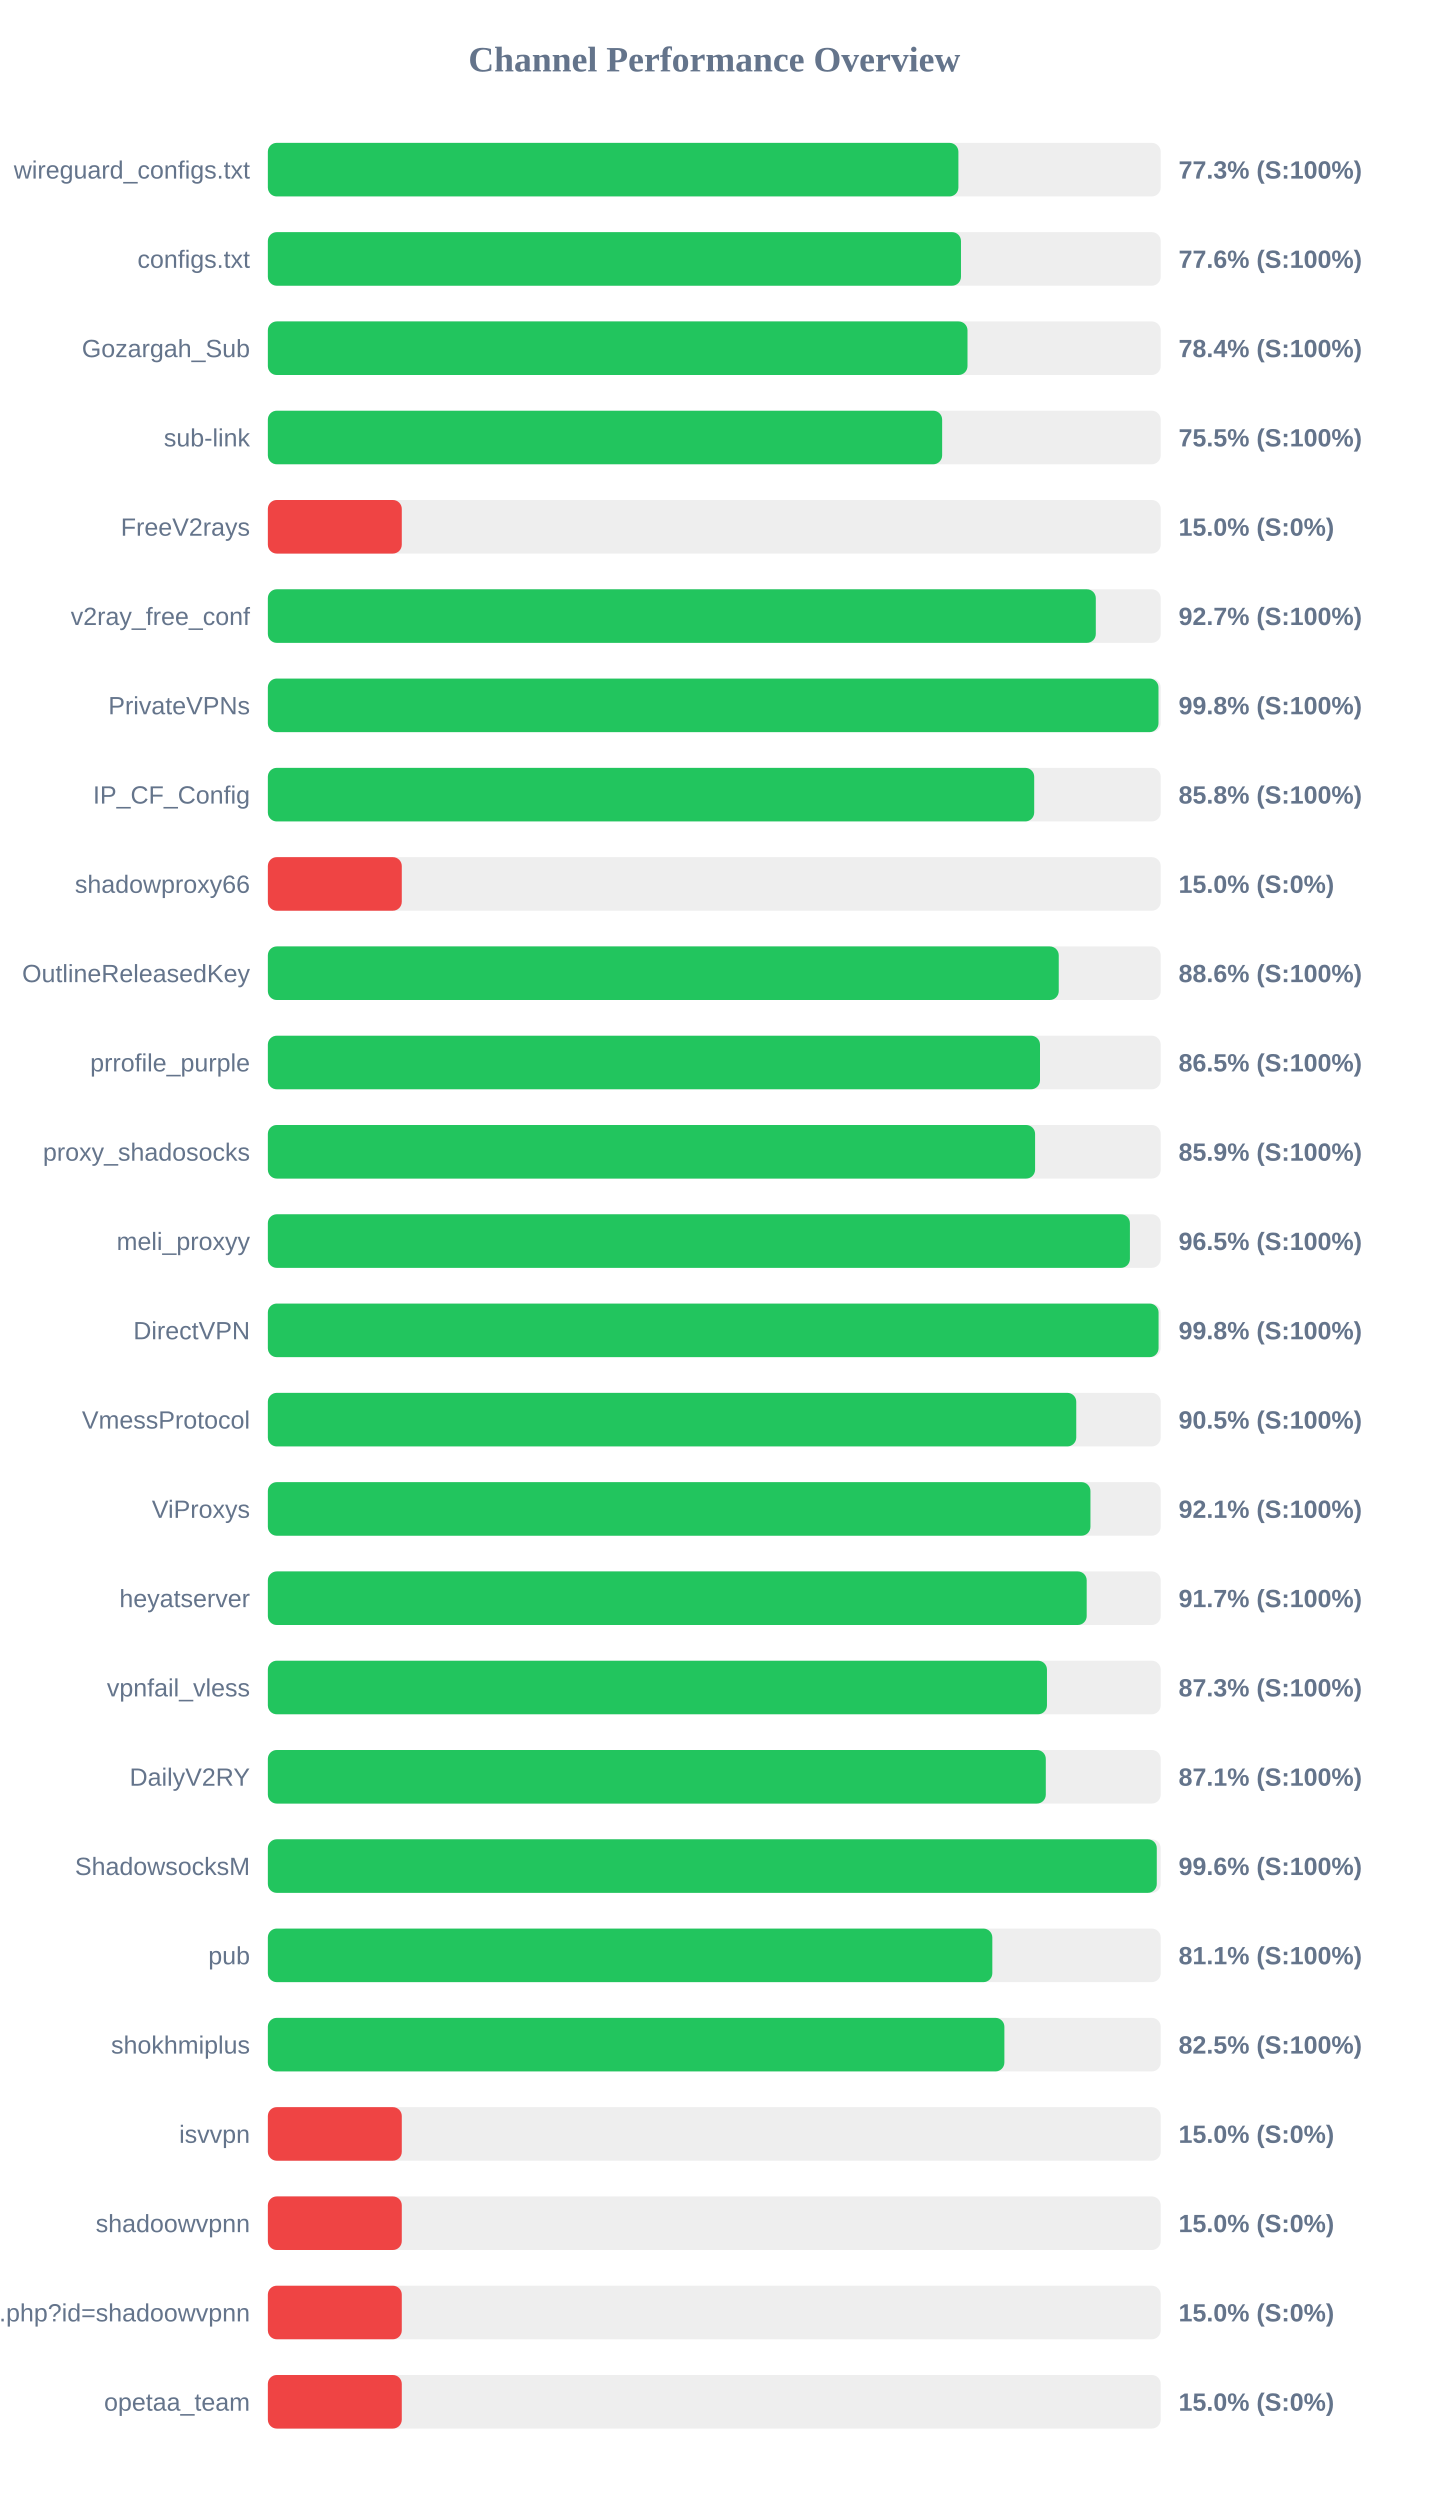
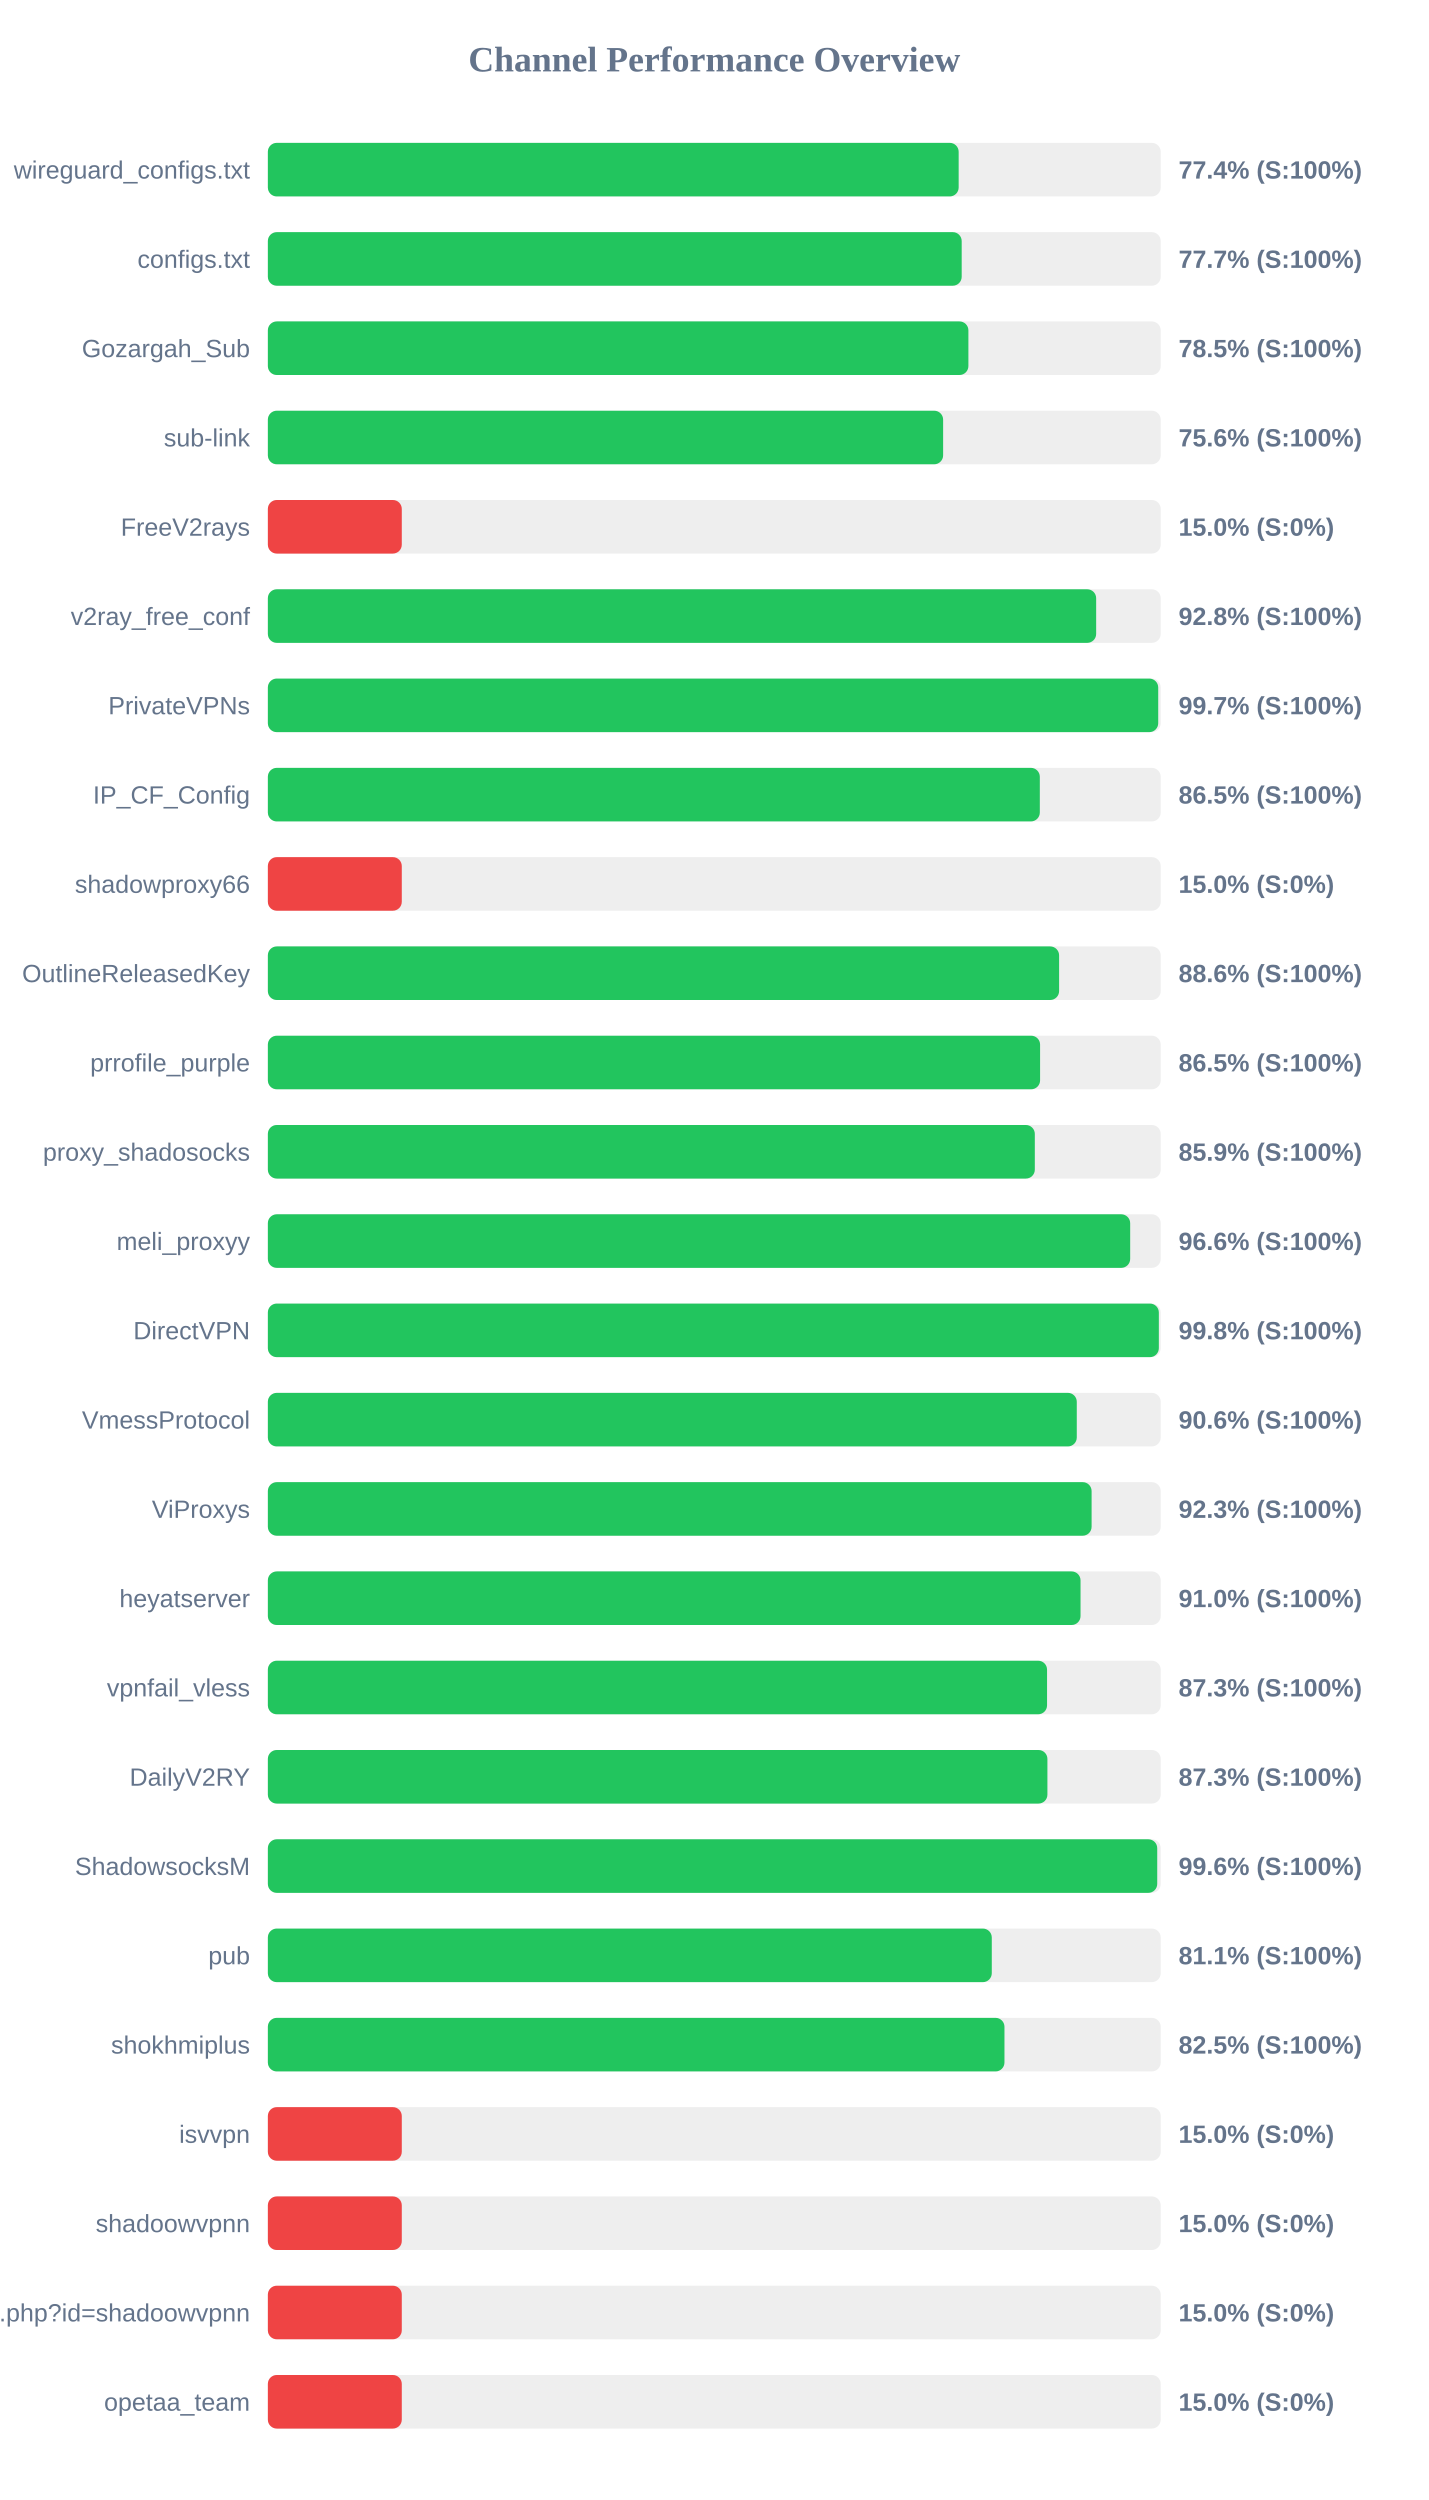
<svg xmlns="http://www.w3.org/2000/svg" width="800" height="1400" version="1.1">
  <style>
        .row { font: 14px Arial; fill: #64748b; }
        .score { font: bold 14px Arial; fill: #64748b; }
    </style>
  <text x="400" y="40" text-anchor="middle" font-size="20px" font-weight="bold" fill="#64748b">Channel Performance Overview</text>
  <rect x="150" y="80" width="500" height="30" fill="#eee" rx="5" />
-   <rect x="150" y="80" width="386.7" height="30" fill="#22c55e" rx="5" />
+   <rect x="150" y="80" width="386.85" height="30" fill="#22c55e" rx="5" />
  <text x="140" y="100" text-anchor="end" class="row">wireguard_configs.txt</text>
-   <text x="660" y="100" text-anchor="start" class="score">77.3% (S:100%)</text>
+   <text x="660" y="100" text-anchor="start" class="score">77.4% (S:100%)</text>
  <rect x="150" y="130" width="500" height="30" fill="#eee" rx="5" />
-   <rect x="150" y="130" width="388.15" height="30" fill="#22c55e" rx="5" />
+   <rect x="150" y="130" width="388.55" height="30" fill="#22c55e" rx="5" />
  <text x="140" y="150" text-anchor="end" class="row">configs.txt</text>
-   <text x="660" y="150" text-anchor="start" class="score">77.6% (S:100%)</text>
+   <text x="660" y="150" text-anchor="start" class="score">77.7% (S:100%)</text>
  <rect x="150" y="180" width="500" height="30" fill="#eee" rx="5" />
-   <rect x="150" y="180" width="391.8" height="30" fill="#22c55e" rx="5" />
+   <rect x="150" y="180" width="392.3" height="30" fill="#22c55e" rx="5" />
  <text x="140" y="200" text-anchor="end" class="row">Gozargah_Sub</text>
-   <text x="660" y="200" text-anchor="start" class="score">78.4% (S:100%)</text>
+   <text x="660" y="200" text-anchor="start" class="score">78.5% (S:100%)</text>
  <rect x="150" y="230" width="500" height="30" fill="#eee" rx="5" />
-   <rect x="150" y="230" width="377.6" height="30" fill="#22c55e" rx="5" />
+   <rect x="150" y="230" width="378.15" height="30" fill="#22c55e" rx="5" />
  <text x="140" y="250" text-anchor="end" class="row">sub-link</text>
-   <text x="660" y="250" text-anchor="start" class="score">75.5% (S:100%)</text>
+   <text x="660" y="250" text-anchor="start" class="score">75.6% (S:100%)</text>
  <rect x="150" y="280" width="500" height="30" fill="#eee" rx="5" />
  <rect x="150" y="280" width="75.0" height="30" fill="#ef4444" rx="5" />
  <text x="140" y="300" text-anchor="end" class="row">FreeV2rays</text>
  <text x="660" y="300" text-anchor="start" class="score">15.0% (S:0%)</text>
  <rect x="150" y="330" width="500" height="30" fill="#eee" rx="5" />
-   <rect x="150" y="330" width="463.65" height="30" fill="#22c55e" rx="5" />
+   <rect x="150" y="330" width="463.85" height="30" fill="#22c55e" rx="5" />
  <text x="140" y="350" text-anchor="end" class="row">v2ray_free_conf</text>
-   <text x="660" y="350" text-anchor="start" class="score">92.7% (S:100%)</text>
+   <text x="660" y="350" text-anchor="start" class="score">92.8% (S:100%)</text>
  <rect x="150" y="380" width="500" height="30" fill="#eee" rx="5" />
-   <rect x="150" y="380" width="498.75" height="30" fill="#22c55e" rx="5" />
+   <rect x="150" y="380" width="498.6" height="30" fill="#22c55e" rx="5" />
  <text x="140" y="400" text-anchor="end" class="row">PrivateVPNs</text>
-   <text x="660" y="400" text-anchor="start" class="score">99.8% (S:100%)</text>
+   <text x="660" y="400" text-anchor="start" class="score">99.7% (S:100%)</text>
  <rect x="150" y="430" width="500" height="30" fill="#eee" rx="5" />
-   <rect x="150" y="430" width="429.15" height="30" fill="#22c55e" rx="5" />
+   <rect x="150" y="430" width="432.3" height="30" fill="#22c55e" rx="5" />
  <text x="140" y="450" text-anchor="end" class="row">IP_CF_Config</text>
-   <text x="660" y="450" text-anchor="start" class="score">85.8% (S:100%)</text>
+   <text x="660" y="450" text-anchor="start" class="score">86.5% (S:100%)</text>
  <rect x="150" y="480" width="500" height="30" fill="#eee" rx="5" />
  <rect x="150" y="480" width="75.0" height="30" fill="#ef4444" rx="5" />
  <text x="140" y="500" text-anchor="end" class="row">shadowproxy66</text>
  <text x="660" y="500" text-anchor="start" class="score">15.0% (S:0%)</text>
  <rect x="150" y="530" width="500" height="30" fill="#eee" rx="5" />
-   <rect x="150" y="530" width="442.9" height="30" fill="#22c55e" rx="5" />
+   <rect x="150" y="530" width="443.1" height="30" fill="#22c55e" rx="5" />
  <text x="140" y="550" text-anchor="end" class="row">OutlineReleasedKey</text>
  <text x="660" y="550" text-anchor="start" class="score">88.6% (S:100%)</text>
  <rect x="150" y="580" width="500" height="30" fill="#eee" rx="5" />
-   <rect x="150" y="580" width="432.4" height="30" fill="#22c55e" rx="5" />
+   <rect x="150" y="580" width="432.45" height="30" fill="#22c55e" rx="5" />
  <text x="140" y="600" text-anchor="end" class="row">prrofile_purple</text>
  <text x="660" y="600" text-anchor="start" class="score">86.5% (S:100%)</text>
  <rect x="150" y="630" width="500" height="30" fill="#eee" rx="5" />
-   <rect x="150" y="630" width="429.65" height="30" fill="#22c55e" rx="5" />
+   <rect x="150" y="630" width="429.5" height="30" fill="#22c55e" rx="5" />
  <text x="140" y="650" text-anchor="end" class="row">proxy_shadosocks</text>
  <text x="660" y="650" text-anchor="start" class="score">85.9% (S:100%)</text>
  <rect x="150" y="680" width="500" height="30" fill="#eee" rx="5" />
-   <rect x="150" y="680" width="482.75" height="30" fill="#22c55e" rx="5" />
+   <rect x="150" y="680" width="482.9" height="30" fill="#22c55e" rx="5" />
  <text x="140" y="700" text-anchor="end" class="row">meli_proxyy</text>
-   <text x="660" y="700" text-anchor="start" class="score">96.5% (S:100%)</text>
+   <text x="660" y="700" text-anchor="start" class="score">96.6% (S:100%)</text>
  <rect x="150" y="730" width="500" height="30" fill="#eee" rx="5" />
-   <rect x="150" y="730" width="498.8" height="30" fill="#22c55e" rx="5" />
+   <rect x="150" y="730" width="498.95" height="30" fill="#22c55e" rx="5" />
  <text x="140" y="750" text-anchor="end" class="row">DirectVPN</text>
  <text x="660" y="750" text-anchor="start" class="score">99.8% (S:100%)</text>
  <rect x="150" y="780" width="500" height="30" fill="#eee" rx="5" />
-   <rect x="150" y="780" width="452.7" height="30" fill="#22c55e" rx="5" />
+   <rect x="150" y="780" width="453.0" height="30" fill="#22c55e" rx="5" />
  <text x="140" y="800" text-anchor="end" class="row">VmessProtocol</text>
-   <text x="660" y="800" text-anchor="start" class="score">90.5% (S:100%)</text>
+   <text x="660" y="800" text-anchor="start" class="score">90.6% (S:100%)</text>
  <rect x="150" y="830" width="500" height="30" fill="#eee" rx="5" />
-   <rect x="150" y="830" width="460.65" height="30" fill="#22c55e" rx="5" />
+   <rect x="150" y="830" width="461.3" height="30" fill="#22c55e" rx="5" />
  <text x="140" y="850" text-anchor="end" class="row">ViProxys</text>
-   <text x="660" y="850" text-anchor="start" class="score">92.1% (S:100%)</text>
+   <text x="660" y="850" text-anchor="start" class="score">92.3% (S:100%)</text>
  <rect x="150" y="880" width="500" height="30" fill="#eee" rx="5" />
-   <rect x="150" y="880" width="458.55" height="30" fill="#22c55e" rx="5" />
+   <rect x="150" y="880" width="455.1" height="30" fill="#22c55e" rx="5" />
  <text x="140" y="900" text-anchor="end" class="row">heyatserver</text>
-   <text x="660" y="900" text-anchor="start" class="score">91.7% (S:100%)</text>
+   <text x="660" y="900" text-anchor="start" class="score">91.0% (S:100%)</text>
  <rect x="150" y="930" width="500" height="30" fill="#eee" rx="5" />
-   <rect x="150" y="930" width="436.3" height="30" fill="#22c55e" rx="5" />
+   <rect x="150" y="930" width="436.35" height="30" fill="#22c55e" rx="5" />
  <text x="140" y="950" text-anchor="end" class="row">vpnfail_vless</text>
  <text x="660" y="950" text-anchor="start" class="score">87.3% (S:100%)</text>
  <rect x="150" y="980" width="500" height="30" fill="#eee" rx="5" />
-   <rect x="150" y="980" width="435.65" height="30" fill="#22c55e" rx="5" />
+   <rect x="150" y="980" width="436.55" height="30" fill="#22c55e" rx="5" />
  <text x="140" y="1000" text-anchor="end" class="row">DailyV2RY</text>
-   <text x="660" y="1000" text-anchor="start" class="score">87.1% (S:100%)</text>
+   <text x="660" y="1000" text-anchor="start" class="score">87.3% (S:100%)</text>
  <rect x="150" y="1030" width="500" height="30" fill="#eee" rx="5" />
-   <rect x="150" y="1030" width="497.8" height="30" fill="#22c55e" rx="5" />
+   <rect x="150" y="1030" width="498.05" height="30" fill="#22c55e" rx="5" />
  <text x="140" y="1050" text-anchor="end" class="row">ShadowsocksM</text>
  <text x="660" y="1050" text-anchor="start" class="score">99.6% (S:100%)</text>
  <rect x="150" y="1080" width="500" height="30" fill="#eee" rx="5" />
-   <rect x="150" y="1080" width="405.7" height="30" fill="#22c55e" rx="5" />
+   <rect x="150" y="1080" width="405.4" height="30" fill="#22c55e" rx="5" />
  <text x="140" y="1100" text-anchor="end" class="row">pub</text>
  <text x="660" y="1100" text-anchor="start" class="score">81.1% (S:100%)</text>
  <rect x="150" y="1130" width="500" height="30" fill="#eee" rx="5" />
-   <rect x="150" y="1130" width="412.45" height="30" fill="#22c55e" rx="5" />
+   <rect x="150" y="1130" width="412.5" height="30" fill="#22c55e" rx="5" />
  <text x="140" y="1150" text-anchor="end" class="row">shokhmiplus</text>
  <text x="660" y="1150" text-anchor="start" class="score">82.5% (S:100%)</text>
  <rect x="150" y="1180" width="500" height="30" fill="#eee" rx="5" />
  <rect x="150" y="1180" width="75.0" height="30" fill="#ef4444" rx="5" />
  <text x="140" y="1200" text-anchor="end" class="row">isvvpn</text>
  <text x="660" y="1200" text-anchor="start" class="score">15.0% (S:0%)</text>
  <rect x="150" y="1230" width="500" height="30" fill="#eee" rx="5" />
  <rect x="150" y="1230" width="75.0" height="30" fill="#ef4444" rx="5" />
  <text x="140" y="1250" text-anchor="end" class="row">shadoowvpnn</text>
  <text x="660" y="1250" text-anchor="start" class="score">15.0% (S:0%)</text>
  <rect x="150" y="1280" width="500" height="30" fill="#eee" rx="5" />
  <rect x="150" y="1280" width="75.0" height="30" fill="#ef4444" rx="5" />
  <text x="140" y="1300" text-anchor="end" class="row">api.php?id=shadoowvpnn</text>
  <text x="660" y="1300" text-anchor="start" class="score">15.0% (S:0%)</text>
  <rect x="150" y="1330" width="500" height="30" fill="#eee" rx="5" />
  <rect x="150" y="1330" width="75.0" height="30" fill="#ef4444" rx="5" />
  <text x="140" y="1350" text-anchor="end" class="row">opetaa_team</text>
  <text x="660" y="1350" text-anchor="start" class="score">15.0% (S:0%)</text>
</svg>
